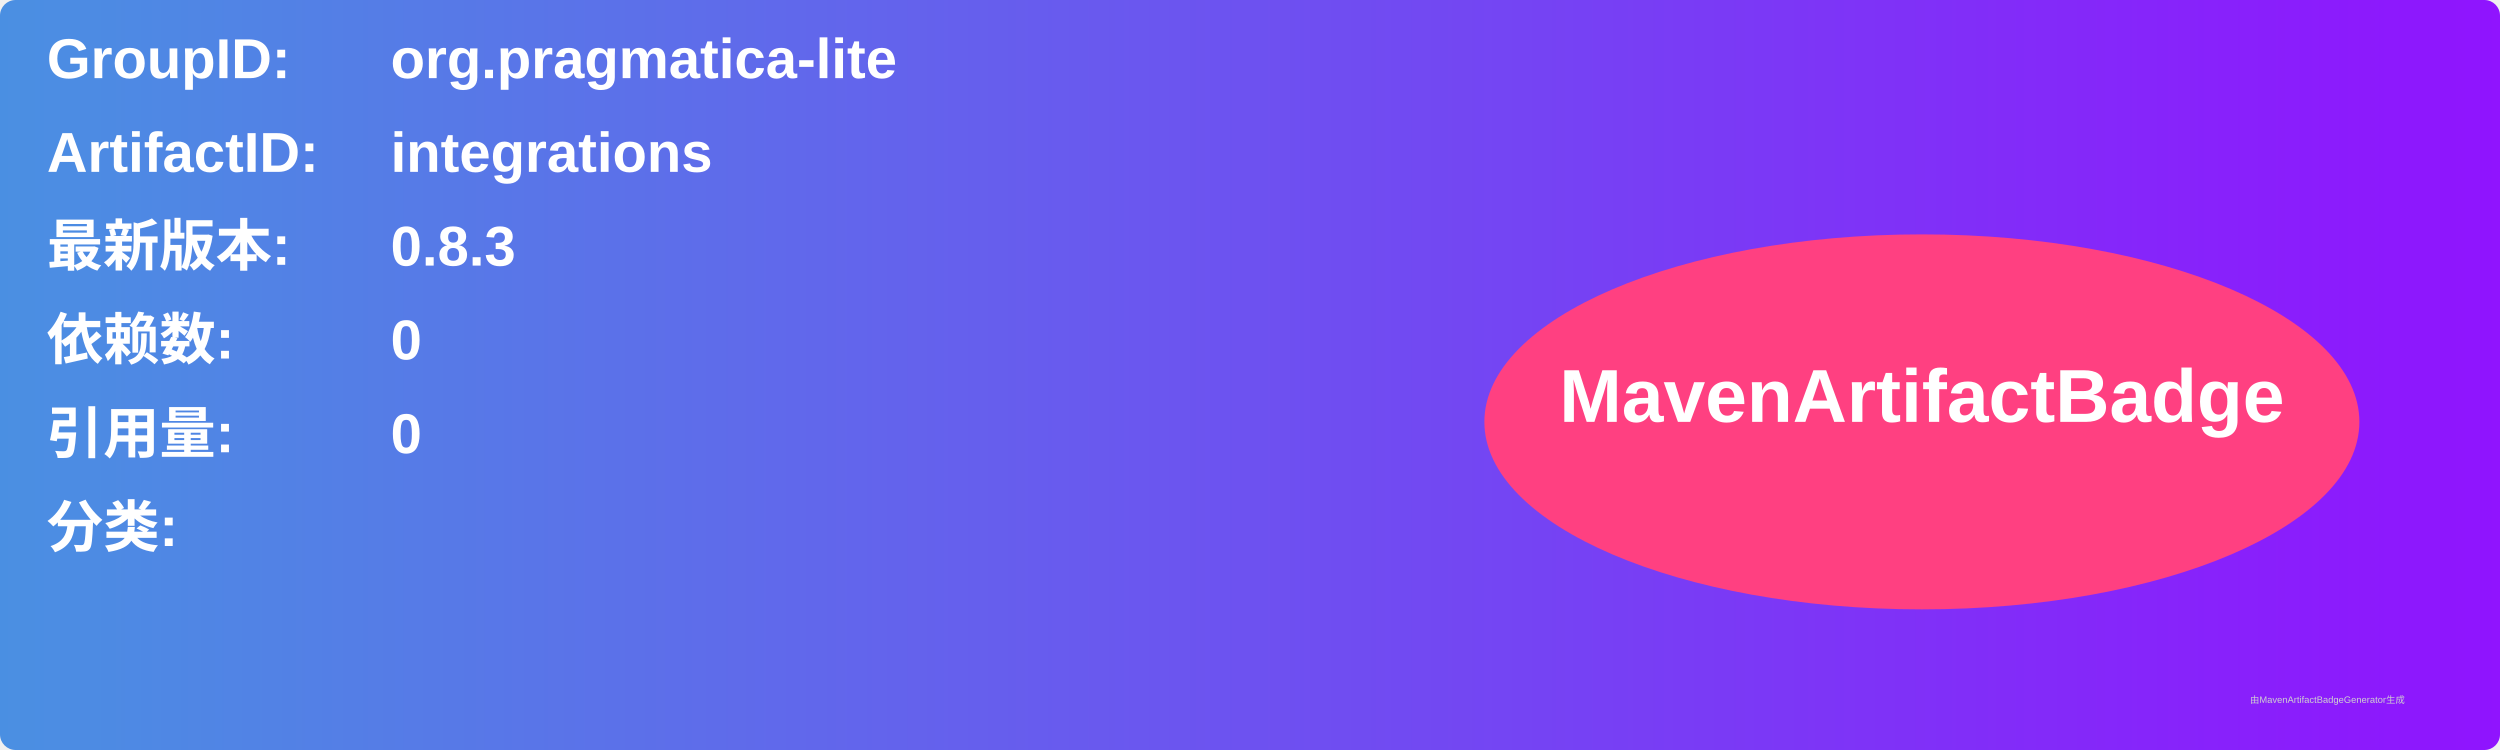
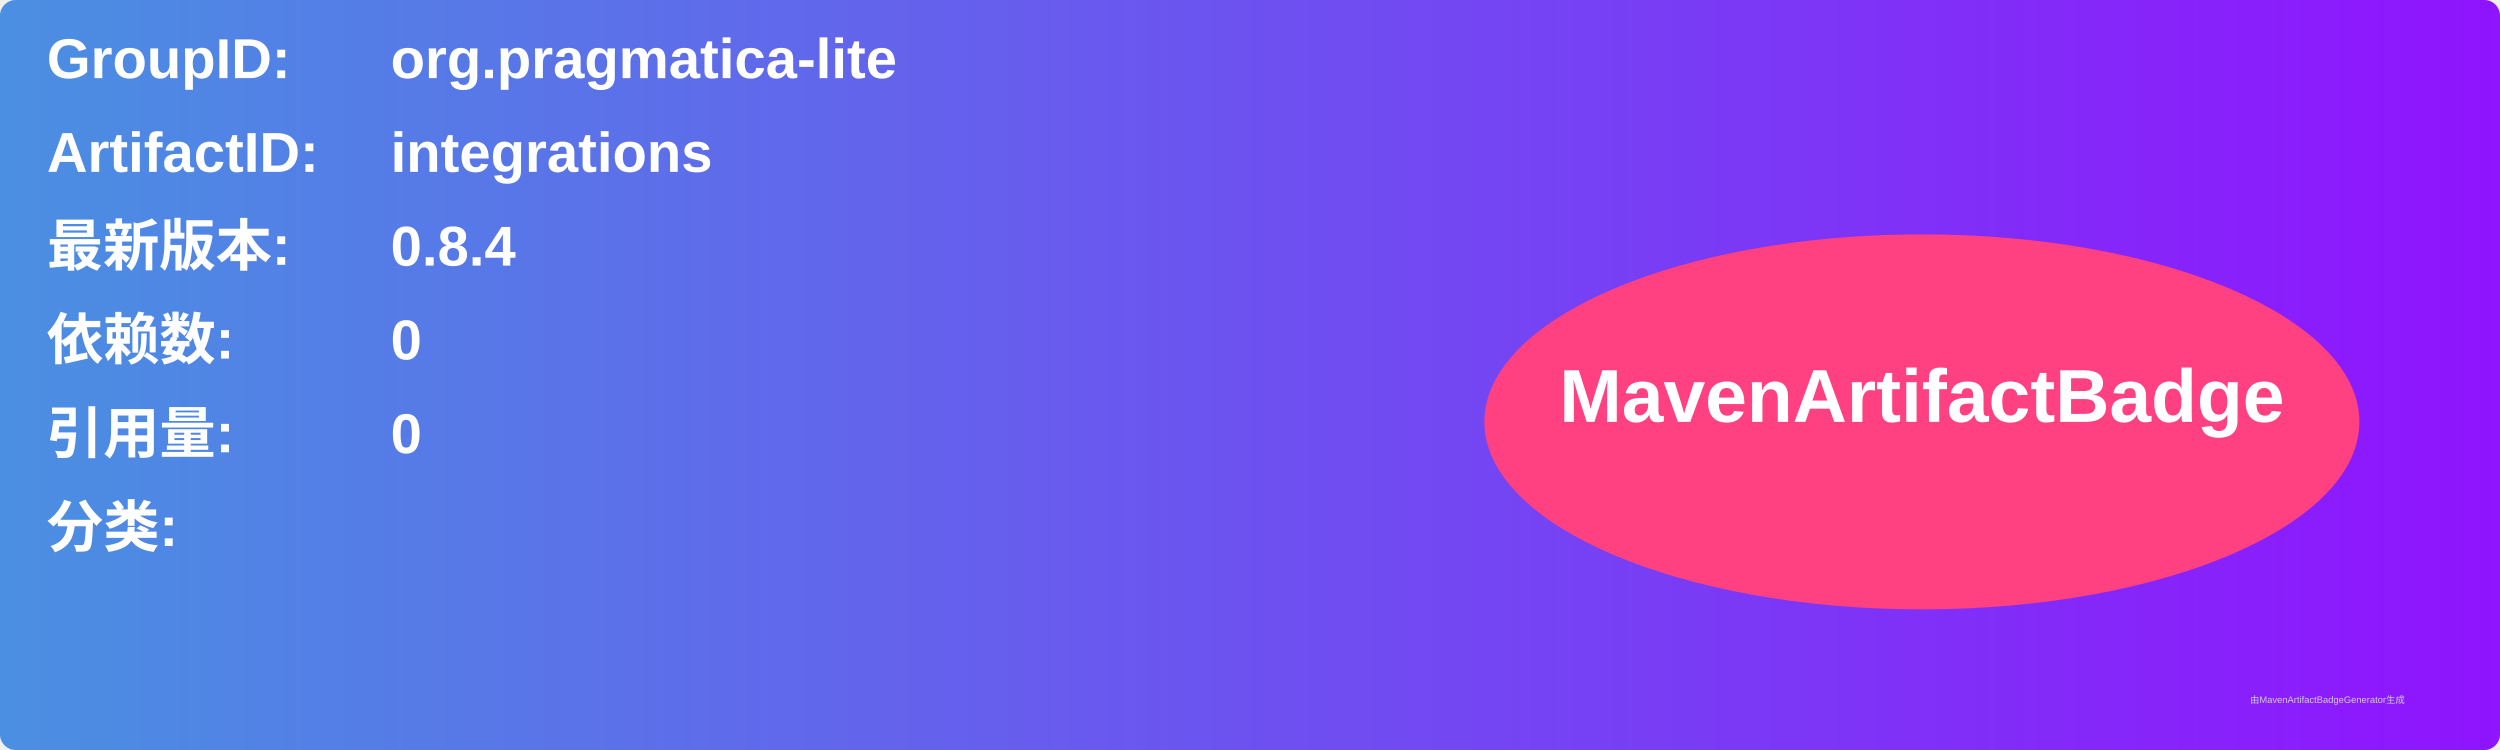
<svg xmlns="http://www.w3.org/2000/svg" width="800" height="240" viewBox="0 0 800 240">
  <linearGradient id="grad" x1="0%" y1="0%" x2="100%" y2="0%">
    <stop offset="0%" stop-color="#4a90e2" />
    <stop offset="100%" stop-color="#9013fe" />
  </linearGradient>
  <rect width="100%" height="100%" rx="5" ry="5" fill="url(#grad)" />
  <g transform="translate(15, 15)">
    <text x="0" y="10" font-family="Arial" font-size="18" fill="white" font-weight="bold" width="260">GroupID:</text>
    <text x="110" y="10" font-family="Arial" font-size="18" fill="white" font-weight="bold" width="460">org.pragmatica-lite</text>
    <text x="0" y="40" font-family="Arial" font-size="18" fill="white" font-weight="bold" width="260">ArtifactID:</text>
    <text x="110" y="40" font-family="Arial" font-size="18" fill="white" font-weight="bold" width="460">integrations</text>
    <text x="0" y="70" font-family="Arial" font-size="18" fill="white" font-weight="bold">最新版本:</text>
    <text x="110" y="70" font-family="Arial" font-size="18" fill="white" font-weight="bold">
-       <tspan font-weight="bold">0.8.3</tspan>
+       <tspan font-weight="bold">0.8.4</tspan>
    </text>
    <text x="0" y="100" font-family="Arial" font-size="18" fill="white" font-weight="bold">依赖数: </text>
    <text x="110" y="100" font-family="Arial" font-size="18" fill="white">
      <tspan font-weight="bold">0</tspan>
    </text>
    <text x="0" y="130" font-family="Arial" font-size="18" fill="white" font-weight="bold">引用量: </text>
    <text x="110" y="130" font-family="Arial" font-size="18" fill="white">
      <tspan font-weight="bold">0</tspan>
    </text>
    <text x="0" y="160" font-family="Arial" font-size="18" fill="white" font-weight="bold">分类:</text>
    <text x="10" y="190" font-family="Arial" font-size="10" fill="white">
      <tspan font-weight="bold" />
    </text>
    <ellipse cx="600" cy="120" rx="140" ry="60" fill="#ff4081" />
    <text x="600" y="120" text-anchor="middle" font-family="Arial" font-size="24" fill="white" font-weight="bold">MavenArtifactBadge</text>
  </g>
  <text x="720" y="225" font-family="Arial" font-size="3" fill="#d0d0d0">由MavenArtifactBadgeGenerator生成</text>
</svg>
